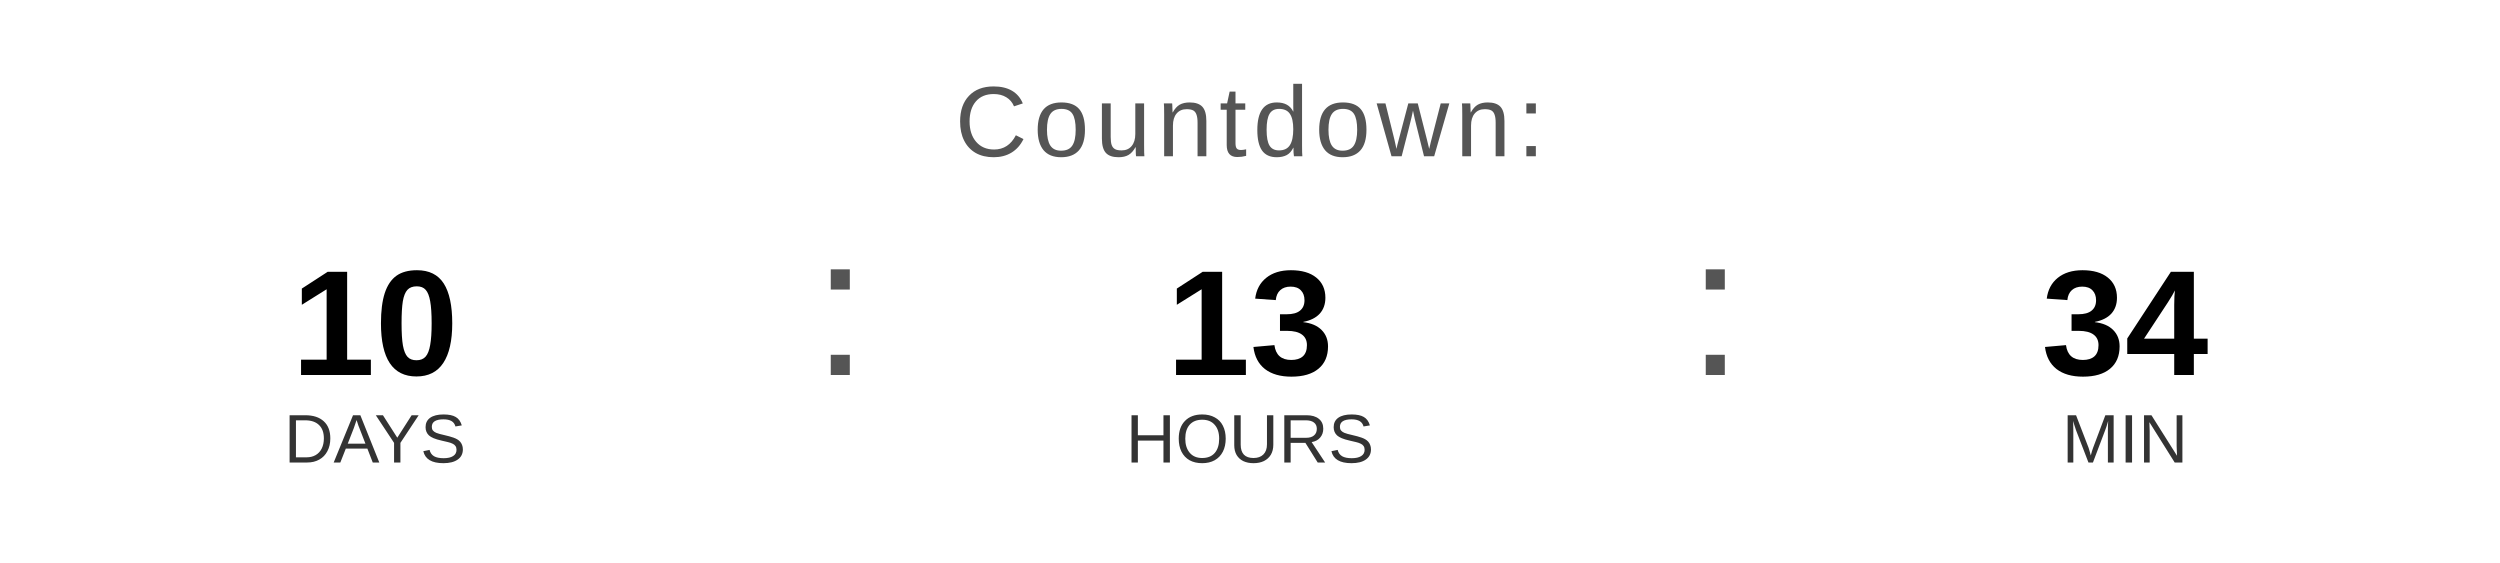
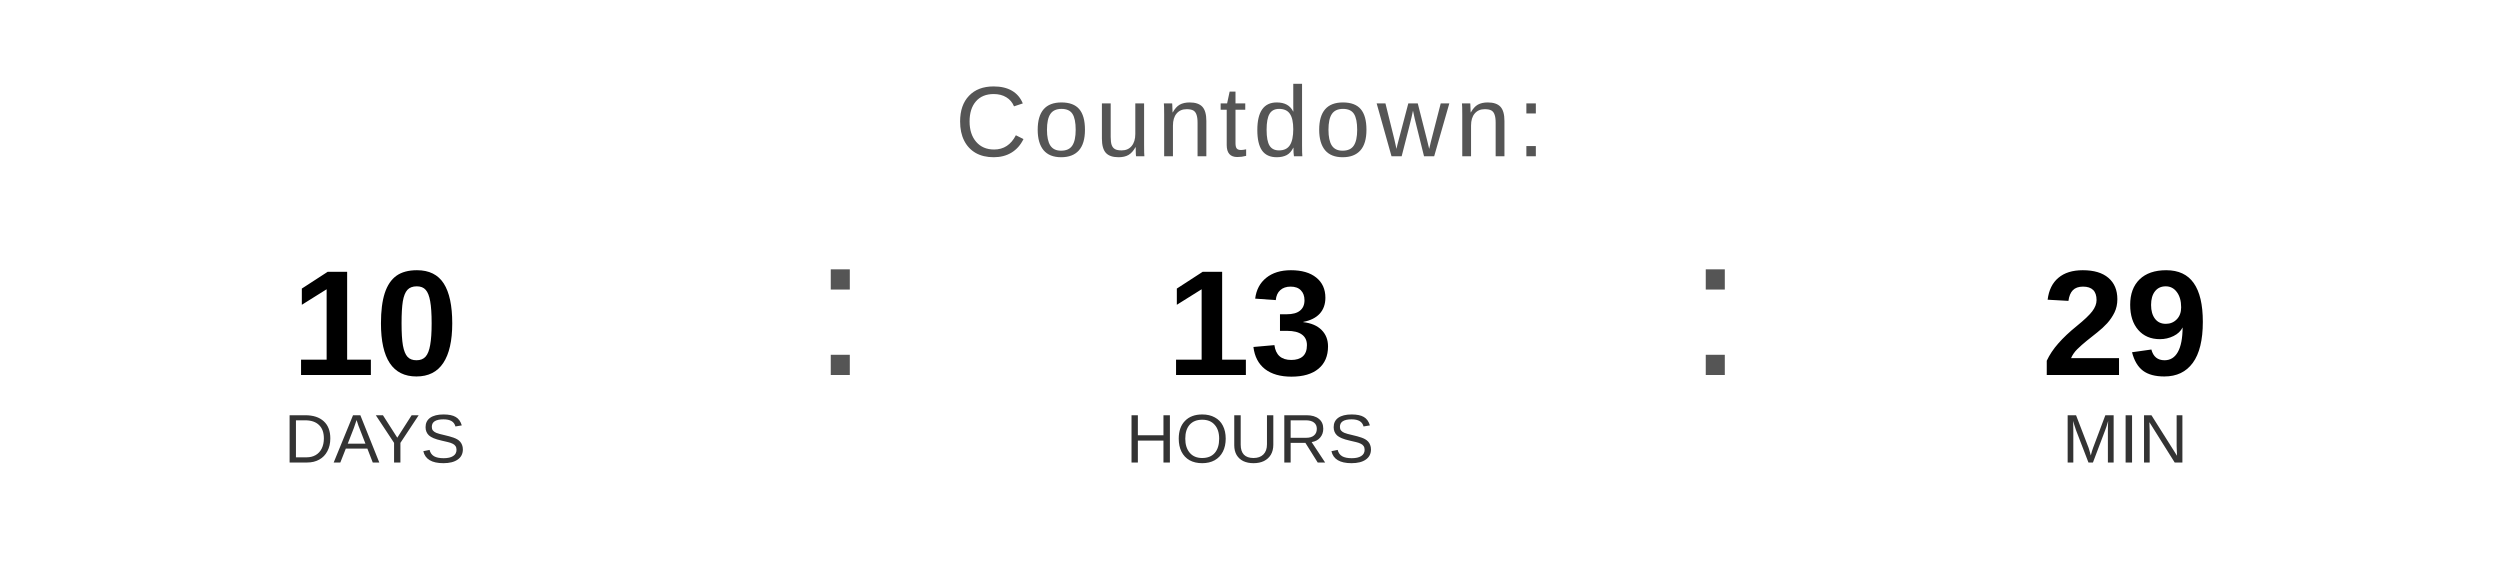
<svg xmlns="http://www.w3.org/2000/svg" width="400" height="90" viewBox="0 0 400 90">
  <text x="200" y="25" font-family="Arial, Helvetica, sans-serif" font-size="16" fill="#555555" text-anchor="middle" letter-spacing="1">
    Countdown:
  </text>
  <text x="60" y="60" font-family="Arial, Helvetica, sans-serif" font-size="24" font-weight="bold" fill="#000000" text-anchor="middle">10</text>
  <text x="60" y="74" font-family="Arial, Helvetica, sans-serif" font-size="11" fill="#333333" text-anchor="middle">DAYS</text>
  <text x="130" y="60" font-family="Arial, sans-serif" font-size="32" fill="#555555">:</text>
  <text x="200" y="60" font-family="Arial, Helvetica, sans-serif" font-size="24" font-weight="bold" fill="#000000" text-anchor="middle">13</text>
  <text x="200" y="74" font-family="Arial, Helvetica, sans-serif" font-size="11" fill="#333333" text-anchor="middle">HOURS</text>
  <text x="270" y="60" font-family="Arial, sans-serif" font-size="32" fill="#555555">:</text>
-   <text x="340" y="60" font-family="Arial, Helvetica, sans-serif" font-size="24" font-weight="bold" fill="#000000" text-anchor="middle">34</text>
+   <text x="340" y="60" font-family="Arial, Helvetica, sans-serif" font-size="24" font-weight="bold" fill="#000000" text-anchor="middle">29</text>
  <text x="340" y="74" font-family="Arial, Helvetica, sans-serif" font-size="11" fill="#333333" text-anchor="middle">MIN</text>
</svg>
